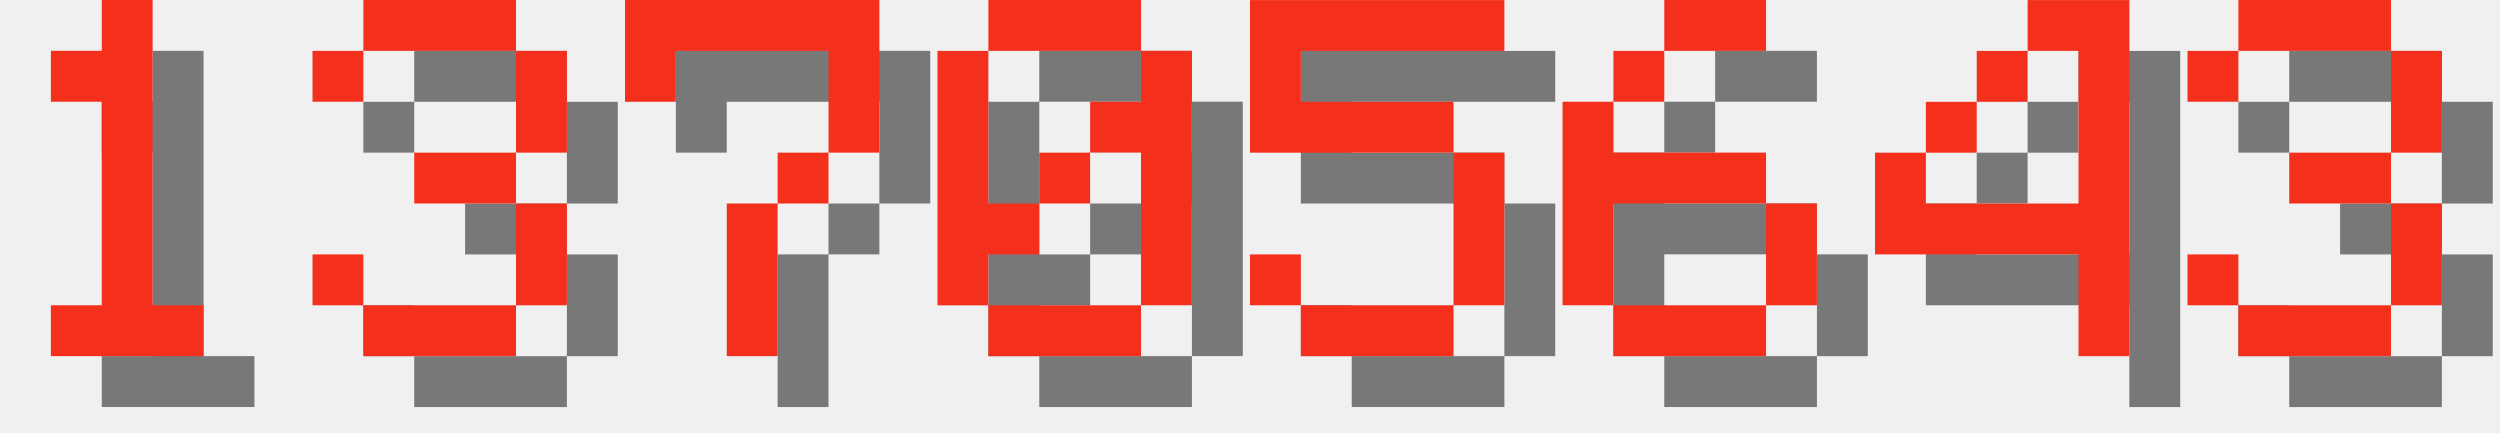
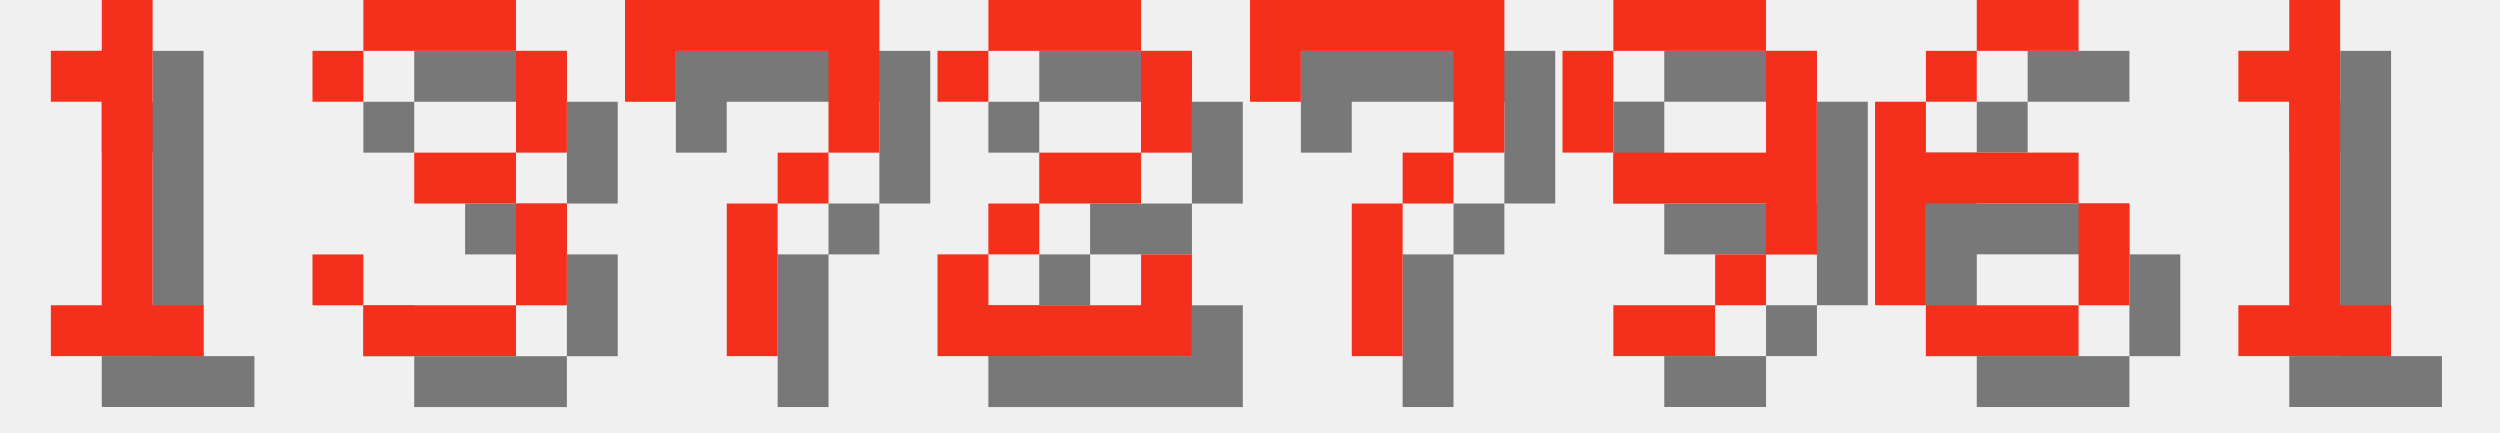
<svg xmlns="http://www.w3.org/2000/svg" version="1.1" width="208.0" height="36">
  <style>
        .text-foreground {
            fill: #F4301C;
        }
        .text-shadow {
            fill: #000000;
            fill-opacity: 0.5;
        }
    </style>
  <g class="digit" id="digit_1" transform="translate(0.0, 0), scale(4)">
    <path id="digit_1_shadow" class="text-shadow" d="m2.117 2.117v1.058h1.058v4.233h-1.058v1.058h3.175v-1.058h-1.058v-6.35h-1.058v1.058h-1.058z" fill-opacity=".5" style="paint-order:stroke fill markers" />
    <path id="digit_1_fg" class="text-foreground" d="m1.058 1.058v1.058h1.058v4.233h-1.058v1.058h3.175v-1.058h-1.058v-6.35h-1.058v1.058h-1.058z" fill="#fff" style="paint-order:stroke fill markers" />
  </g>
  <g class="digit" id="digit_3" transform="translate(26.0, 0), scale(4)">
    <path id="digit_3_shadow" class="text-shadow" d="m1.058 2.117v1.058h1.058v-1.058h3.175v2.117h-2.117v1.058h2.117v2.117h-3.175v-1.058h-1.058v1.058h1.058v1.058h3.175v-1.058h1.058v-2.117h-1.058v-1.058h1.058v-2.117h-1.058v-1.058h-3.175v1.058h-1.058z" fill-opacity=".5" style="paint-order:stroke fill markers" />
    <path id="digit_3_fg" class="text-foreground" d="m0 1.058v1.058h1.058v-1.058h3.175v2.117h-2.117v1.058h2.117v2.117h-3.175v-1.058h-1.058v1.058h1.058v1.058h3.175v-1.058h1.058v-2.117h-1.058v-1.058h1.058v-2.117h-1.058v-1.058h-3.175v1.058h-1.058z" fill="#fff" style="paint-order:stroke fill markers" />
  </g>
  <g class="digit" id="digit_7" transform="translate(52.0, 0), scale(4)">
    <path id="digit_7_shadow" class="text-shadow" d="m1.058 1.058 2e-6 2.117h1.058v-1.058h3.175v1.058l2e-7 1.058h-1.058v1.058h-1.058l4e-7 3.175 1.058 1e-7v-3.175h1.058v-1.058h1.058l5e-7 -1.058v-2.117z" fill-opacity=".5" style="paint-order:stroke fill markers" />
    <path id="digit_7_fg" class="text-foreground" d="m0 0 2e-6 2.117h1.058v-1.058h3.175v1.058l2e-7 1.058h-1.058v1.058h-1.058l4e-7 3.175 1.058 1e-7v-3.175h1.058v-1.058h1.058l5e-7 -1.058v-2.117z" fill="#fff" style="paint-order:stroke fill markers" />
  </g>
-   <g class="digit" id="digit_0" transform="translate(78.0, 0), scale(4)">
-     <path id="digit_0_shadow" class="text-shadow" d="m2.117 1.058v1.058h3.175v-1.058h-3.175zm3.175 1.058v1.058h-1.058v1.058h1.058v3.175h1.058v-5.292h-1.058zm0 5.292h-3.175v1.058h3.175v-1.058zm-3.175 0v-1.058h1.058v-1.058h-1.058v-3.175h-1.058v5.292h1.058zm1.058-2.117h1.058v-1.058h-1.058v1.058z" fill-opacity=".5" style="paint-order:stroke fill markers" />
-     <path id="digit_0_fg" class="text-foreground" d="m1.058 0v1.058h3.175v-1.058h-3.175zm3.175 1.058v1.058h-1.058v1.058h1.058v3.175h1.058v-5.292h-1.058zm0 5.292h-3.175v1.058h3.175v-1.058zm-3.175 0v-1.058h1.058v-1.058h-1.058v-3.175h-1.058v5.292h1.058zm1.058-2.117h1.058v-1.058h-1.058v1.058z" fill="#fff" style="paint-order:stroke fill markers" />
+   <g class="digit" id="digit_2" transform="translate(78.0, 0), scale(4)">
+     <path id="digit_2_shadow" class="text-shadow" d="m1.058 2.117v1.058h1.058v-1.058h3.175v2.117h-2.117v1.058h-1.058v1.058h-1.058v2.117h5.292v-2.117h-1.058v1.058h-3.175v-1.058h1.058v-1.058h2.117v-1.058h1.058v-2.117h-1.058v-1.058h-3.175v1.058h-1.058z" fill-opacity=".5" style="paint-order:stroke fill markers" />
+     <path id="digit_2_fg" class="text-foreground" d="m0 1.058v1.058h1.058v-1.058h3.175v2.117h-2.117v1.058h-1.058v1.058h-1.058v2.117h5.292v-2.117h-1.058v1.058h-3.175v-1.058h1.058v-1.058h2.117v-1.058h1.058v-2.117h-1.058v-1.058h-3.175v1.058h-1.058z" fill="#fff" style="paint-order:stroke fill markers" />
  </g>
-   <g class="digit" id="digit_5" transform="translate(104.0, 0), scale(4)">
-     <path id="digit_5_shadow" class="text-shadow" d="m1.058 1.058v3.175h4.233v3.175h-3.175v-1.058h-1.058v1.058h1.058v1.058h3.175v-1.058h1.058v-3.175h-1.058v-1.058h-3.175v-1.058h4.233v-1.058h-5.292z" fill-opacity=".5" style="paint-order:stroke fill markers" />
-     <path id="digit_5_fg" class="text-foreground" d="m0 0v3.175h4.233v3.175h-3.175v-1.058h-1.058v1.058h1.058v1.058h3.175v-1.058h1.058v-3.175h-1.058v-1.058h-3.175v-1.058h4.233v-1.058h-5.292z" fill="#fff" style="paint-order:stroke fill markers" />
+   <g class="digit" id="digit_7" transform="translate(104.0, 0), scale(4)">
+     <path id="digit_7_shadow" class="text-shadow" d="m1.058 1.058 2e-6 2.117h1.058v-1.058h3.175v1.058l2e-7 1.058h-1.058v1.058h-1.058l4e-7 3.175 1.058 1e-7v-3.175h1.058v-1.058h1.058l5e-7 -1.058v-2.117z" fill-opacity=".5" style="paint-order:stroke fill markers" />
+     <path id="digit_7_fg" class="text-foreground" d="m0 0 2e-6 2.117h1.058v-1.058h3.175v1.058l2e-7 1.058h-1.058v1.058h-1.058l4e-7 3.175 1.058 1e-7v-3.175h1.058v-1.058h1.058l5e-7 -1.058v-2.117z" fill="#fff" style="paint-order:stroke fill markers" />
  </g>
-   <g class="digit" id="digit_6" transform="translate(130.0, 0), scale(4)">
+   <g class="digit" id="digit_9" transform="translate(130.0, 0), scale(4)">
+     <path id="digit_9_shadow" class="text-shadow" d="m2.117 1.058v1.058h3.175v-1.058h-3.175zm3.175 1.058v2.117h-3.175v1.058h3.175v1.058h1.058v-4.233h-1.058zm0 4.233h-1.058v1.058h1.058v-1.058zm-1.058 1.058h-2.117v1.058h2.117v-1.058zm-2.117-3.175v-2.117h-1.058v2.117h1.058z" fill-opacity=".5" style="paint-order:stroke fill markers" />
+     <path id="digit_9_fg" class="text-foreground" d="m1.058 0v1.058h3.175v-1.058h-3.175zm3.175 1.058v2.117h-3.175v1.058h3.175v1.058h1.058v-4.233h-1.058zm0 4.233h-1.058v1.058h1.058v-1.058zm-1.058 1.058h-2.117v1.058h2.117v-1.058zm-2.117-3.175v-2.117h-1.058v2.117h1.058z" fill="#fff" style="paint-order:stroke fill markers" />
+   </g>
+   <g class="digit" id="digit_6" transform="translate(156.0, 0), scale(4)">
    <path id="digit_6_shadow" class="text-shadow" d="m3.175 1.058v1.058h2.117v-1.058h-2.117zm0 1.058h-1.058v1.058h1.058v-1.058zm-1.058 1.058h-1.058v4.233h1.058v-2.117h3.175v-1.058h-3.175v-1.058zm3.175 2.117v2.117h1.058v-2.117h-1.058zm0 2.117h-3.175v1.058h3.175v-1.058z" fill-opacity=".5" style="paint-order:stroke fill markers" />
    <path id="digit_6_fg" class="text-foreground" d="m2.117 0v1.058h2.117v-1.058h-2.117zm0 1.058h-1.058v1.058h1.058v-1.058zm-1.058 1.058h-1.058v4.233h1.058v-2.117h3.175v-1.058h-3.175v-1.058zm3.175 2.117v2.117h1.058v-2.117h-1.058zm0 2.117h-3.175v1.058h3.175v-1.058z" fill="#fff" style="paint-order:stroke fill markers" />
  </g>
-   <g class="digit" id="digit_4" transform="translate(156.0, 0), scale(4)">
-     <path id="digit_4_shadow" class="text-shadow" d="m4.233 1.058v1.058h1.058v3.175h-3.175v-1.058h-1.058v2.117h4.233v2.117h1.058v-7.408h-2.117zm-2.117 3.175h1.058v-1.058h-1.058v1.058zm1.058-1.058h1.058v-1.058h-1.058v1.058z" fill-opacity=".5" style="paint-order:stroke fill markers" />
-     <path id="digit_4_fg" class="text-foreground" d="m3.175 0v1.058h1.058v3.175h-3.175v-1.058h-1.058v2.117h4.233v2.117h1.058v-7.408h-2.117zm-2.117 3.175h1.058v-1.058h-1.058v1.058zm1.058-1.058h1.058v-1.058h-1.058v1.058z" fill="#fff" style="paint-order:stroke fill markers" />
-   </g>
-   <g class="digit" id="digit_3" transform="translate(182.0, 0), scale(4)">
-     <path id="digit_3_shadow" class="text-shadow" d="m1.058 2.117v1.058h1.058v-1.058h3.175v2.117h-2.117v1.058h2.117v2.117h-3.175v-1.058h-1.058v1.058h1.058v1.058h3.175v-1.058h1.058v-2.117h-1.058v-1.058h1.058v-2.117h-1.058v-1.058h-3.175v1.058h-1.058z" fill-opacity=".5" style="paint-order:stroke fill markers" />
-     <path id="digit_3_fg" class="text-foreground" d="m0 1.058v1.058h1.058v-1.058h3.175v2.117h-2.117v1.058h2.117v2.117h-3.175v-1.058h-1.058v1.058h1.058v1.058h3.175v-1.058h1.058v-2.117h-1.058v-1.058h1.058v-2.117h-1.058v-1.058h-3.175v1.058h-1.058z" fill="#fff" style="paint-order:stroke fill markers" />
+   <g class="digit" id="digit_1" transform="translate(182.0, 0), scale(4)">
+     <path id="digit_1_shadow" class="text-shadow" d="m2.117 2.117v1.058h1.058v4.233h-1.058v1.058h3.175v-1.058h-1.058v-6.35h-1.058v1.058h-1.058z" fill-opacity=".5" style="paint-order:stroke fill markers" />
+     <path id="digit_1_fg" class="text-foreground" d="m1.058 1.058v1.058h1.058v4.233h-1.058v1.058h3.175v-1.058h-1.058v-6.35h-1.058v1.058h-1.058z" fill="#fff" style="paint-order:stroke fill markers" />
  </g>
</svg>
